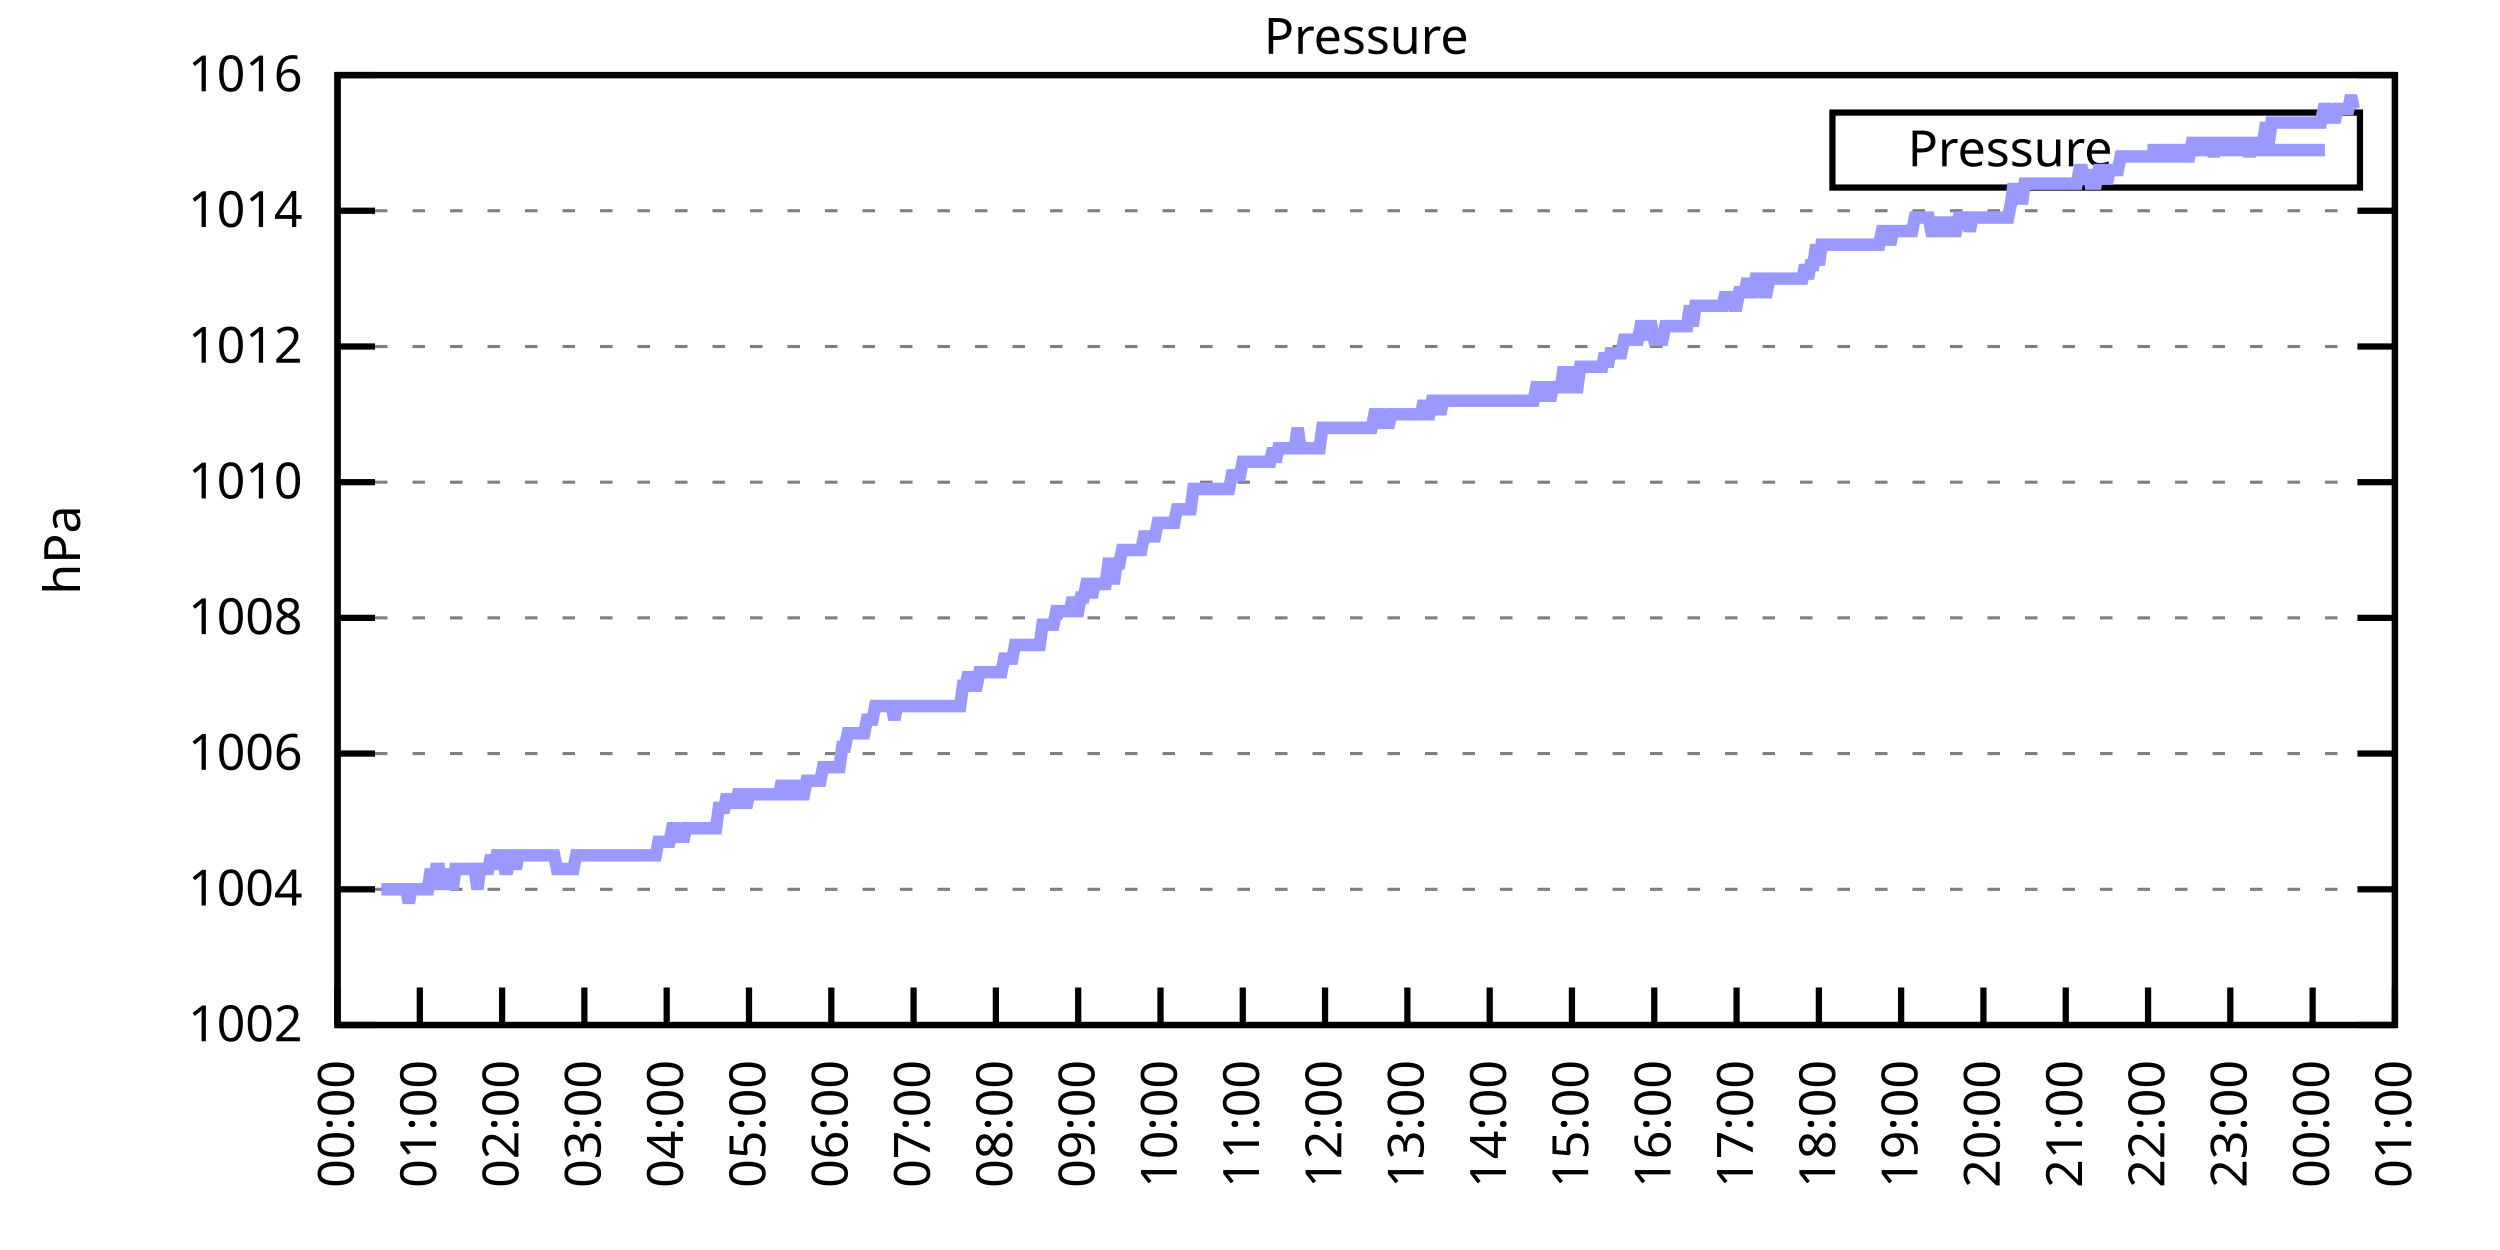
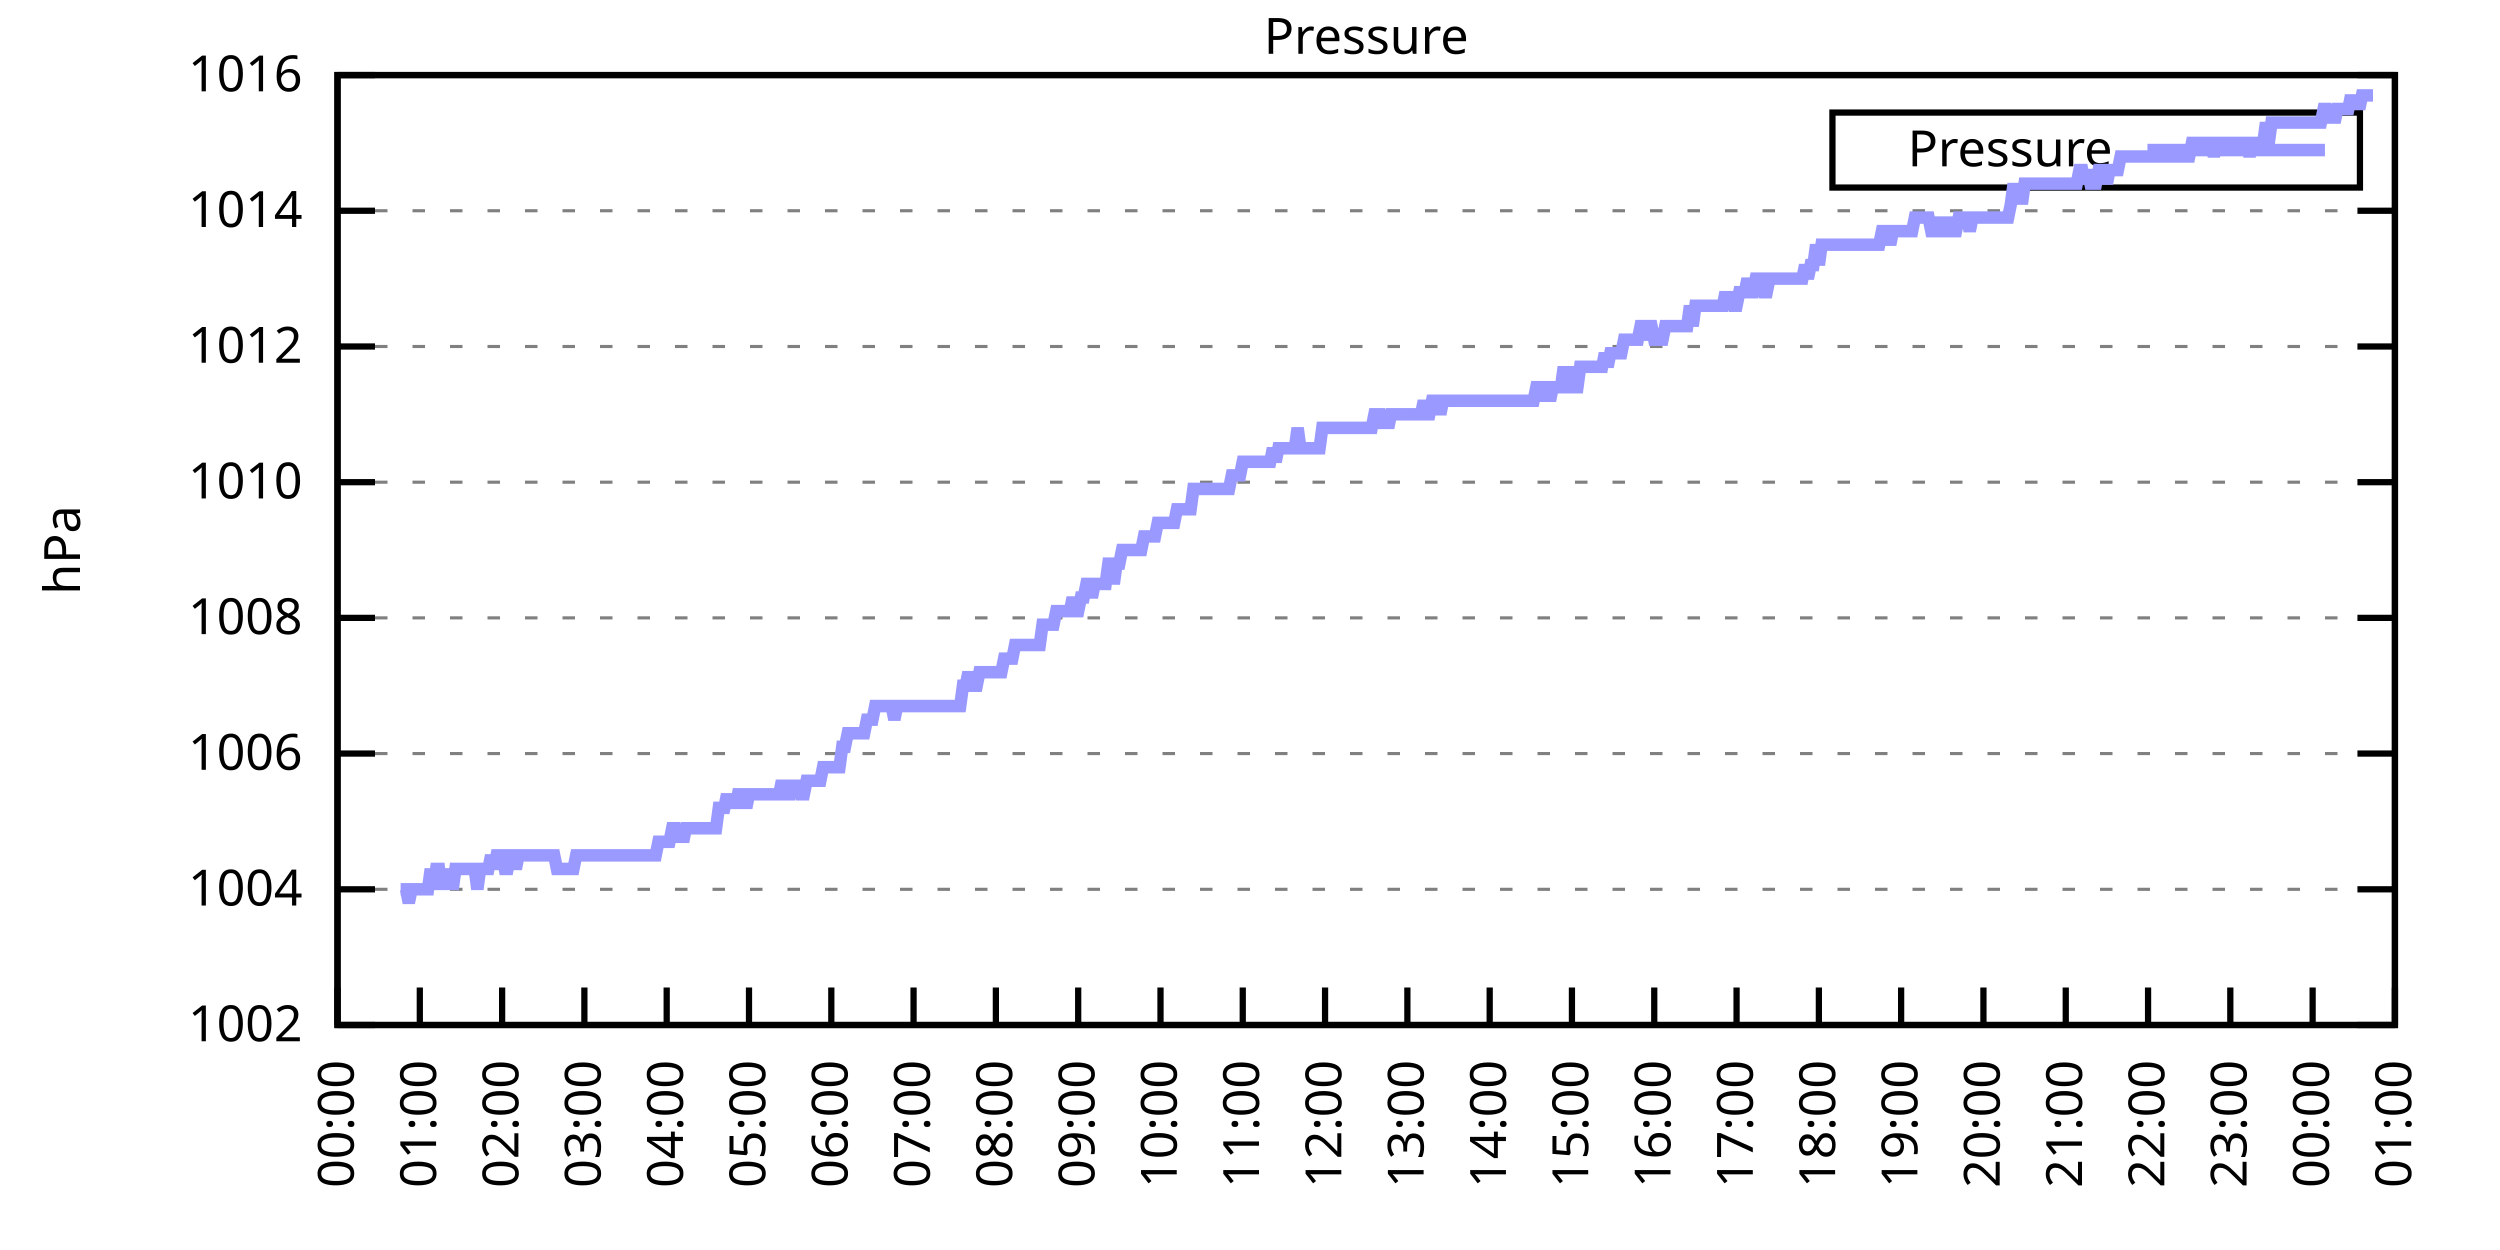
<svg xmlns="http://www.w3.org/2000/svg" xmlns:xlink="http://www.w3.org/1999/xlink" width="400" height="200" viewBox="0 0 400 200">
  <g id="gnuplot_canvas">
    <rect x="0" y="0" width="400" height="200" fill="none" />
    <defs>
      <circle id="gpDot" r="0.5" stroke-width="0.5" stroke="currentColor" />
      <path id="gpPt0" stroke-width="0.333" stroke="currentColor" d="M-1,0 h2 M0,-1 v2" />
      <path id="gpPt1" stroke-width="0.333" stroke="currentColor" d="M-1,-1 L1,1 M1,-1 L-1,1" />
      <path id="gpPt2" stroke-width="0.333" stroke="currentColor" d="M-1,0 L1,0 M0,-1 L0,1 M-1,-1 L1,1 M-1,1 L1,-1" />
      <rect id="gpPt3" stroke-width="0.333" stroke="currentColor" x="-1" y="-1" width="2" height="2" />
      <rect id="gpPt4" stroke-width="0.333" stroke="currentColor" fill="currentColor" x="-1" y="-1" width="2" height="2" />
      <circle id="gpPt5" stroke-width="0.333" stroke="currentColor" cx="0" cy="0" r="1" />
      <use xlink:href="#gpPt5" id="gpPt6" fill="currentColor" stroke="none" />
      <path id="gpPt7" stroke-width="0.333" stroke="currentColor" d="M0,-1.33 L-1.33,0.67 L1.33,0.67 z" />
      <use xlink:href="#gpPt7" id="gpPt8" fill="currentColor" stroke="none" />
      <use xlink:href="#gpPt7" id="gpPt9" stroke="currentColor" transform="rotate(180)" />
      <use xlink:href="#gpPt9" id="gpPt10" fill="currentColor" stroke="none" />
      <use xlink:href="#gpPt3" id="gpPt11" stroke="currentColor" transform="rotate(45)" />
      <use xlink:href="#gpPt11" id="gpPt12" fill="currentColor" stroke="none" />
      <path id="gpPt13" stroke-width="0.333" stroke="currentColor" d="M0,1.330 L1.265,0.411 L0.782,-1.067 L-0.782,-1.076 L-1.265,0.411 z" />
      <use xlink:href="#gpPt13" id="gpPt14" fill="currentColor" stroke="none" />
      <filter id="textbox" filterUnits="objectBoundingBox" x="0" y="0" height="1" width="1">
        <feFlood flood-color="white" flood-opacity="1" result="bgnd" />
        <feComposite in="SourceGraphic" in2="bgnd" operator="atop" />
      </filter>
      <filter id="greybox" filterUnits="objectBoundingBox" x="0" y="0" height="1" width="1">
        <feFlood flood-color="lightgrey" flood-opacity="1" result="grey" />
        <feComposite in="SourceGraphic" in2="grey" operator="atop" />
      </filter>
    </defs>
    <g fill="none" color="white" stroke="currentColor" stroke-width="1.00" stroke-linecap="butt" stroke-linejoin="miter">
</g>
    <g fill="none" color="black" stroke="currentColor" stroke-width="1.00" stroke-linecap="butt" stroke-linejoin="miter">
      <g stroke="none" shape-rendering="crispEdges">
        <polygon fill="rgb(255, 255, 255)" points="54.00,164.00 383.18,164.00 383.18,12.02 54.00,12.02 " />
      </g>
    </g>
    <g fill="none" color="black" stroke="currentColor" stroke-width="1.00" stroke-linecap="butt" stroke-linejoin="miter">
</g>
    <g fill="none" color="black" stroke="black" stroke-width="0.50" stroke-linecap="butt" stroke-linejoin="miter">
</g>
    <g fill="none" color="gray" stroke="currentColor" stroke-width="0.50" stroke-linecap="butt" stroke-linejoin="miter">
      <path stroke="gray" stroke-dasharray="2,4" class="gridline" d="M54.00,164.00 L383.19,164.00  " />
    </g>
    <g fill="none" color="gray" stroke="gray" stroke-width="1.00" stroke-linecap="butt" stroke-linejoin="miter">
</g>
    <g fill="none" color="black" stroke="currentColor" stroke-width="1.00" stroke-linecap="butt" stroke-linejoin="miter">
      <path stroke="black" d="M54.00,164.00 L60.00,164.00 M383.19,164.00 L377.19,164.00  " />
      <g transform="translate(48.40,166.60)" stroke="none" fill="black" font-family="Sans" font-size="8.00" text-anchor="end">
        <text>
          <tspan font-family="Sans"> 1002</tspan>
        </text>
      </g>
    </g>
    <g fill="none" color="black" stroke="currentColor" stroke-width="1.00" stroke-linecap="butt" stroke-linejoin="miter">
</g>
    <g fill="none" color="black" stroke="black" stroke-width="0.50" stroke-linecap="butt" stroke-linejoin="miter">
</g>
    <g fill="none" color="gray" stroke="currentColor" stroke-width="0.50" stroke-linecap="butt" stroke-linejoin="miter">
      <path stroke="gray" stroke-dasharray="2,4" class="gridline" d="M54.00,142.29 L383.19,142.29  " />
    </g>
    <g fill="none" color="gray" stroke="gray" stroke-width="1.00" stroke-linecap="butt" stroke-linejoin="miter">
</g>
    <g fill="none" color="black" stroke="currentColor" stroke-width="1.00" stroke-linecap="butt" stroke-linejoin="miter">
      <path stroke="black" d="M54.00,142.29 L60.00,142.29 M383.19,142.29 L377.19,142.29  " />
      <g transform="translate(48.40,144.89)" stroke="none" fill="black" font-family="Sans" font-size="8.00" text-anchor="end">
        <text>
          <tspan font-family="Sans"> 1004</tspan>
        </text>
      </g>
    </g>
    <g fill="none" color="black" stroke="currentColor" stroke-width="1.00" stroke-linecap="butt" stroke-linejoin="miter">
</g>
    <g fill="none" color="black" stroke="black" stroke-width="0.50" stroke-linecap="butt" stroke-linejoin="miter">
</g>
    <g fill="none" color="gray" stroke="currentColor" stroke-width="0.50" stroke-linecap="butt" stroke-linejoin="miter">
      <path stroke="gray" stroke-dasharray="2,4" class="gridline" d="M54.00,120.57 L383.19,120.57  " />
    </g>
    <g fill="none" color="gray" stroke="gray" stroke-width="1.00" stroke-linecap="butt" stroke-linejoin="miter">
</g>
    <g fill="none" color="black" stroke="currentColor" stroke-width="1.00" stroke-linecap="butt" stroke-linejoin="miter">
      <path stroke="black" d="M54.00,120.57 L60.00,120.57 M383.19,120.57 L377.19,120.57  " />
      <g transform="translate(48.40,123.17)" stroke="none" fill="black" font-family="Sans" font-size="8.00" text-anchor="end">
        <text>
          <tspan font-family="Sans"> 1006</tspan>
        </text>
      </g>
    </g>
    <g fill="none" color="black" stroke="currentColor" stroke-width="1.00" stroke-linecap="butt" stroke-linejoin="miter">
</g>
    <g fill="none" color="black" stroke="black" stroke-width="0.50" stroke-linecap="butt" stroke-linejoin="miter">
</g>
    <g fill="none" color="gray" stroke="currentColor" stroke-width="0.50" stroke-linecap="butt" stroke-linejoin="miter">
      <path stroke="gray" stroke-dasharray="2,4" class="gridline" d="M54.00,98.86 L383.19,98.86  " />
    </g>
    <g fill="none" color="gray" stroke="gray" stroke-width="1.00" stroke-linecap="butt" stroke-linejoin="miter">
</g>
    <g fill="none" color="black" stroke="currentColor" stroke-width="1.00" stroke-linecap="butt" stroke-linejoin="miter">
      <path stroke="black" d="M54.00,98.86 L60.00,98.86 M383.19,98.86 L377.19,98.86  " />
      <g transform="translate(48.40,101.46)" stroke="none" fill="black" font-family="Sans" font-size="8.00" text-anchor="end">
        <text>
          <tspan font-family="Sans"> 1008</tspan>
        </text>
      </g>
    </g>
    <g fill="none" color="black" stroke="currentColor" stroke-width="1.00" stroke-linecap="butt" stroke-linejoin="miter">
</g>
    <g fill="none" color="black" stroke="black" stroke-width="0.50" stroke-linecap="butt" stroke-linejoin="miter">
</g>
    <g fill="none" color="gray" stroke="currentColor" stroke-width="0.50" stroke-linecap="butt" stroke-linejoin="miter">
      <path stroke="gray" stroke-dasharray="2,4" class="gridline" d="M54.00,77.15 L383.19,77.15  " />
    </g>
    <g fill="none" color="gray" stroke="gray" stroke-width="1.00" stroke-linecap="butt" stroke-linejoin="miter">
</g>
    <g fill="none" color="black" stroke="currentColor" stroke-width="1.00" stroke-linecap="butt" stroke-linejoin="miter">
      <path stroke="black" d="M54.00,77.15 L60.00,77.15 M383.19,77.15 L377.19,77.15  " />
      <g transform="translate(48.40,79.75)" stroke="none" fill="black" font-family="Sans" font-size="8.00" text-anchor="end">
        <text>
          <tspan font-family="Sans"> 1010</tspan>
        </text>
      </g>
    </g>
    <g fill="none" color="black" stroke="currentColor" stroke-width="1.00" stroke-linecap="butt" stroke-linejoin="miter">
</g>
    <g fill="none" color="black" stroke="black" stroke-width="0.50" stroke-linecap="butt" stroke-linejoin="miter">
</g>
    <g fill="none" color="gray" stroke="currentColor" stroke-width="0.50" stroke-linecap="butt" stroke-linejoin="miter">
      <path stroke="gray" stroke-dasharray="2,4" class="gridline" d="M54.00,55.44 L383.19,55.44  " />
    </g>
    <g fill="none" color="gray" stroke="gray" stroke-width="1.00" stroke-linecap="butt" stroke-linejoin="miter">
</g>
    <g fill="none" color="black" stroke="currentColor" stroke-width="1.00" stroke-linecap="butt" stroke-linejoin="miter">
      <path stroke="black" d="M54.00,55.44 L60.00,55.44 M383.19,55.44 L377.19,55.44  " />
      <g transform="translate(48.40,58.04)" stroke="none" fill="black" font-family="Sans" font-size="8.00" text-anchor="end">
        <text>
          <tspan font-family="Sans"> 1012</tspan>
        </text>
      </g>
    </g>
    <g fill="none" color="black" stroke="currentColor" stroke-width="1.00" stroke-linecap="butt" stroke-linejoin="miter">
</g>
    <g fill="none" color="black" stroke="black" stroke-width="0.50" stroke-linecap="butt" stroke-linejoin="miter">
</g>
    <g fill="none" color="gray" stroke="currentColor" stroke-width="0.50" stroke-linecap="butt" stroke-linejoin="miter">
      <path stroke="gray" stroke-dasharray="2,4" class="gridline" d="M54.00,33.72 L383.19,33.72  " />
    </g>
    <g fill="none" color="gray" stroke="gray" stroke-width="1.00" stroke-linecap="butt" stroke-linejoin="miter">
</g>
    <g fill="none" color="black" stroke="currentColor" stroke-width="1.00" stroke-linecap="butt" stroke-linejoin="miter">
      <path stroke="black" d="M54.00,33.72 L60.00,33.72 M383.19,33.72 L377.19,33.72  " />
      <g transform="translate(48.40,36.32)" stroke="none" fill="black" font-family="Sans" font-size="8.00" text-anchor="end">
        <text>
          <tspan font-family="Sans"> 1014</tspan>
        </text>
      </g>
    </g>
    <g fill="none" color="black" stroke="currentColor" stroke-width="1.00" stroke-linecap="butt" stroke-linejoin="miter">
</g>
    <g fill="none" color="black" stroke="black" stroke-width="0.50" stroke-linecap="butt" stroke-linejoin="miter">
</g>
    <g fill="none" color="gray" stroke="currentColor" stroke-width="0.50" stroke-linecap="butt" stroke-linejoin="miter">
      <path stroke="gray" stroke-dasharray="2,4" class="gridline" d="M54.00,12.01 L383.19,12.01  " />
    </g>
    <g fill="none" color="gray" stroke="gray" stroke-width="1.00" stroke-linecap="butt" stroke-linejoin="miter">
</g>
    <g fill="none" color="black" stroke="currentColor" stroke-width="1.00" stroke-linecap="butt" stroke-linejoin="miter">
      <path stroke="black" d="M54.00,12.01 L60.00,12.01 M383.19,12.01 L377.19,12.01  " />
      <g transform="translate(48.40,14.61)" stroke="none" fill="black" font-family="Sans" font-size="8.00" text-anchor="end">
        <text>
          <tspan font-family="Sans"> 1016</tspan>
        </text>
      </g>
    </g>
    <g fill="none" color="black" stroke="currentColor" stroke-width="1.00" stroke-linecap="butt" stroke-linejoin="miter">
      <path stroke="black" d="M54.00,164.00 L54.00,158.00  " />
      <g transform="translate(56.60,169.60) rotate(270.00)" stroke="none" fill="black" font-family="Sans" font-size="8.00" text-anchor="end">
        <text>
          <tspan font-family="Sans">00:00</tspan>
        </text>
      </g>
    </g>
    <g fill="none" color="black" stroke="currentColor" stroke-width="1.00" stroke-linecap="butt" stroke-linejoin="miter">
      <path stroke="black" d="M67.17,164.00 L67.17,158.00  " />
      <g transform="translate(69.77,169.60) rotate(270.00)" stroke="none" fill="black" font-family="Sans" font-size="8.00" text-anchor="end">
        <text>
          <tspan font-family="Sans">01:00</tspan>
        </text>
      </g>
    </g>
    <g fill="none" color="black" stroke="currentColor" stroke-width="1.00" stroke-linecap="butt" stroke-linejoin="miter">
      <path stroke="black" d="M80.34,164.00 L80.34,158.00  " />
      <g transform="translate(82.94,169.60) rotate(270.00)" stroke="none" fill="black" font-family="Sans" font-size="8.00" text-anchor="end">
        <text>
          <tspan font-family="Sans">02:00</tspan>
        </text>
      </g>
    </g>
    <g fill="none" color="black" stroke="currentColor" stroke-width="1.00" stroke-linecap="butt" stroke-linejoin="miter">
      <path stroke="black" d="M93.50,164.00 L93.50,158.00  " />
      <g transform="translate(96.10,169.60) rotate(270.00)" stroke="none" fill="black" font-family="Sans" font-size="8.00" text-anchor="end">
        <text>
          <tspan font-family="Sans">03:00</tspan>
        </text>
      </g>
    </g>
    <g fill="none" color="black" stroke="currentColor" stroke-width="1.00" stroke-linecap="butt" stroke-linejoin="miter">
      <path stroke="black" d="M106.67,164.00 L106.67,158.00  " />
      <g transform="translate(109.27,169.60) rotate(270.00)" stroke="none" fill="black" font-family="Sans" font-size="8.00" text-anchor="end">
        <text>
          <tspan font-family="Sans">04:00</tspan>
        </text>
      </g>
    </g>
    <g fill="none" color="black" stroke="currentColor" stroke-width="1.00" stroke-linecap="butt" stroke-linejoin="miter">
      <path stroke="black" d="M119.84,164.00 L119.84,158.00  " />
      <g transform="translate(122.44,169.60) rotate(270.00)" stroke="none" fill="black" font-family="Sans" font-size="8.00" text-anchor="end">
        <text>
          <tspan font-family="Sans">05:00</tspan>
        </text>
      </g>
    </g>
    <g fill="none" color="black" stroke="currentColor" stroke-width="1.00" stroke-linecap="butt" stroke-linejoin="miter">
      <path stroke="black" d="M133.01,164.00 L133.01,158.00  " />
      <g transform="translate(135.61,169.60) rotate(270.00)" stroke="none" fill="black" font-family="Sans" font-size="8.00" text-anchor="end">
        <text>
          <tspan font-family="Sans">06:00</tspan>
        </text>
      </g>
    </g>
    <g fill="none" color="black" stroke="currentColor" stroke-width="1.00" stroke-linecap="butt" stroke-linejoin="miter">
      <path stroke="black" d="M146.17,164.00 L146.17,158.00  " />
      <g transform="translate(148.77,169.60) rotate(270.00)" stroke="none" fill="black" font-family="Sans" font-size="8.00" text-anchor="end">
        <text>
          <tspan font-family="Sans">07:00</tspan>
        </text>
      </g>
    </g>
    <g fill="none" color="black" stroke="currentColor" stroke-width="1.00" stroke-linecap="butt" stroke-linejoin="miter">
      <path stroke="black" d="M159.34,164.00 L159.34,158.00  " />
      <g transform="translate(161.94,169.60) rotate(270.00)" stroke="none" fill="black" font-family="Sans" font-size="8.00" text-anchor="end">
        <text>
          <tspan font-family="Sans">08:00</tspan>
        </text>
      </g>
    </g>
    <g fill="none" color="black" stroke="currentColor" stroke-width="1.00" stroke-linecap="butt" stroke-linejoin="miter">
      <path stroke="black" d="M172.51,164.00 L172.51,158.00  " />
      <g transform="translate(175.11,169.60) rotate(270.00)" stroke="none" fill="black" font-family="Sans" font-size="8.00" text-anchor="end">
        <text>
          <tspan font-family="Sans">09:00</tspan>
        </text>
      </g>
    </g>
    <g fill="none" color="black" stroke="currentColor" stroke-width="1.00" stroke-linecap="butt" stroke-linejoin="miter">
      <path stroke="black" d="M185.68,164.00 L185.68,158.00  " />
      <g transform="translate(188.28,169.60) rotate(270.00)" stroke="none" fill="black" font-family="Sans" font-size="8.00" text-anchor="end">
        <text>
          <tspan font-family="Sans">10:00</tspan>
        </text>
      </g>
    </g>
    <g fill="none" color="black" stroke="currentColor" stroke-width="1.00" stroke-linecap="butt" stroke-linejoin="miter">
      <path stroke="black" d="M198.84,164.00 L198.84,158.00  " />
      <g transform="translate(201.44,169.60) rotate(270.00)" stroke="none" fill="black" font-family="Sans" font-size="8.00" text-anchor="end">
        <text>
          <tspan font-family="Sans">11:00</tspan>
        </text>
      </g>
    </g>
    <g fill="none" color="black" stroke="currentColor" stroke-width="1.00" stroke-linecap="butt" stroke-linejoin="miter">
      <path stroke="black" d="M212.01,164.00 L212.01,158.00  " />
      <g transform="translate(214.61,169.60) rotate(270.00)" stroke="none" fill="black" font-family="Sans" font-size="8.00" text-anchor="end">
        <text>
          <tspan font-family="Sans">12:00</tspan>
        </text>
      </g>
    </g>
    <g fill="none" color="black" stroke="currentColor" stroke-width="1.00" stroke-linecap="butt" stroke-linejoin="miter">
      <path stroke="black" d="M225.18,164.00 L225.18,158.00  " />
      <g transform="translate(227.78,169.60) rotate(270.00)" stroke="none" fill="black" font-family="Sans" font-size="8.00" text-anchor="end">
        <text>
          <tspan font-family="Sans">13:00</tspan>
        </text>
      </g>
    </g>
    <g fill="none" color="black" stroke="currentColor" stroke-width="1.00" stroke-linecap="butt" stroke-linejoin="miter">
      <path stroke="black" d="M238.35,164.00 L238.35,158.00  " />
      <g transform="translate(240.95,169.60) rotate(270.00)" stroke="none" fill="black" font-family="Sans" font-size="8.00" text-anchor="end">
        <text>
          <tspan font-family="Sans">14:00</tspan>
        </text>
      </g>
    </g>
    <g fill="none" color="black" stroke="currentColor" stroke-width="1.00" stroke-linecap="butt" stroke-linejoin="miter">
      <path stroke="black" d="M251.51,164.00 L251.51,158.00  " />
      <g transform="translate(254.11,169.60) rotate(270.00)" stroke="none" fill="black" font-family="Sans" font-size="8.00" text-anchor="end">
        <text>
          <tspan font-family="Sans">15:00</tspan>
        </text>
      </g>
    </g>
    <g fill="none" color="black" stroke="currentColor" stroke-width="1.00" stroke-linecap="butt" stroke-linejoin="miter">
      <path stroke="black" d="M264.68,164.00 L264.68,158.00  " />
      <g transform="translate(267.28,169.60) rotate(270.00)" stroke="none" fill="black" font-family="Sans" font-size="8.00" text-anchor="end">
        <text>
          <tspan font-family="Sans">16:00</tspan>
        </text>
      </g>
    </g>
    <g fill="none" color="black" stroke="currentColor" stroke-width="1.00" stroke-linecap="butt" stroke-linejoin="miter">
      <path stroke="black" d="M277.85,164.00 L277.85,158.00  " />
      <g transform="translate(280.45,169.60) rotate(270.00)" stroke="none" fill="black" font-family="Sans" font-size="8.00" text-anchor="end">
        <text>
          <tspan font-family="Sans">17:00</tspan>
        </text>
      </g>
    </g>
    <g fill="none" color="black" stroke="currentColor" stroke-width="1.00" stroke-linecap="butt" stroke-linejoin="miter">
      <path stroke="black" d="M291.02,164.00 L291.02,158.00  " />
      <g transform="translate(293.62,169.60) rotate(270.00)" stroke="none" fill="black" font-family="Sans" font-size="8.00" text-anchor="end">
        <text>
          <tspan font-family="Sans">18:00</tspan>
        </text>
      </g>
    </g>
    <g fill="none" color="black" stroke="currentColor" stroke-width="1.00" stroke-linecap="butt" stroke-linejoin="miter">
      <path stroke="black" d="M304.18,164.00 L304.18,158.00  " />
      <g transform="translate(306.78,169.60) rotate(270.00)" stroke="none" fill="black" font-family="Sans" font-size="8.00" text-anchor="end">
        <text>
          <tspan font-family="Sans">19:00</tspan>
        </text>
      </g>
    </g>
    <g fill="none" color="black" stroke="currentColor" stroke-width="1.00" stroke-linecap="butt" stroke-linejoin="miter">
      <path stroke="black" d="M317.35,164.00 L317.35,158.00  " />
      <g transform="translate(319.95,169.60) rotate(270.00)" stroke="none" fill="black" font-family="Sans" font-size="8.00" text-anchor="end">
        <text>
          <tspan font-family="Sans">20:00</tspan>
        </text>
      </g>
    </g>
    <g fill="none" color="black" stroke="currentColor" stroke-width="1.00" stroke-linecap="butt" stroke-linejoin="miter">
      <path stroke="black" d="M330.52,164.00 L330.52,158.00  " />
      <g transform="translate(333.12,169.60) rotate(270.00)" stroke="none" fill="black" font-family="Sans" font-size="8.00" text-anchor="end">
        <text>
          <tspan font-family="Sans">21:00</tspan>
        </text>
      </g>
    </g>
    <g fill="none" color="black" stroke="currentColor" stroke-width="1.00" stroke-linecap="butt" stroke-linejoin="miter">
      <path stroke="black" d="M343.69,164.00 L343.69,158.00  " />
      <g transform="translate(346.29,169.60) rotate(270.00)" stroke="none" fill="black" font-family="Sans" font-size="8.00" text-anchor="end">
        <text>
          <tspan font-family="Sans">22:00</tspan>
        </text>
      </g>
    </g>
    <g fill="none" color="black" stroke="currentColor" stroke-width="1.00" stroke-linecap="butt" stroke-linejoin="miter">
      <path stroke="black" d="M356.85,164.00 L356.85,158.00  " />
      <g transform="translate(359.45,169.60) rotate(270.00)" stroke="none" fill="black" font-family="Sans" font-size="8.00" text-anchor="end">
        <text>
          <tspan font-family="Sans">23:00</tspan>
        </text>
      </g>
    </g>
    <g fill="none" color="black" stroke="currentColor" stroke-width="1.00" stroke-linecap="butt" stroke-linejoin="miter">
      <path stroke="black" d="M370.02,164.00 L370.02,158.00  " />
      <g transform="translate(372.62,169.60) rotate(270.00)" stroke="none" fill="black" font-family="Sans" font-size="8.00" text-anchor="end">
        <text>
          <tspan font-family="Sans">00:00</tspan>
        </text>
      </g>
    </g>
    <g fill="none" color="black" stroke="currentColor" stroke-width="1.00" stroke-linecap="butt" stroke-linejoin="miter">
      <path stroke="black" d="M383.19,164.00 L383.19,158.00  " />
      <g transform="translate(385.79,169.60) rotate(270.00)" stroke="none" fill="black" font-family="Sans" font-size="8.00" text-anchor="end">
        <text>
          <tspan font-family="Sans">01:00</tspan>
        </text>
      </g>
    </g>
    <g fill="none" color="black" stroke="currentColor" stroke-width="1.00" stroke-linecap="butt" stroke-linejoin="miter">
</g>
    <g fill="none" color="black" stroke="currentColor" stroke-width="1.00" stroke-linecap="butt" stroke-linejoin="miter">
      <path stroke="black" d="M54.00,12.01 L54.00,164.00 L383.19,164.00 L383.19,12.01 L54.00,12.01 Z  " />
    </g>
    <g fill="none" color="black" stroke="currentColor" stroke-width="1.00" stroke-linecap="butt" stroke-linejoin="miter">
</g>
    <g fill="none" color="black" stroke="currentColor" stroke-width="1.00" stroke-linecap="butt" stroke-linejoin="miter">
      <path stroke="black" d="M293.19,30.01 L293.19,18.01 L377.59,18.01 L377.59,30.01 L293.19,30.01 Z  " />
    </g>
    <g id="Pressure_plot_1">
      <g fill="none" color="white" stroke="black" stroke-width="2.00" stroke-linecap="butt" stroke-linejoin="miter">
</g>
      <g fill="none" color="black" stroke="currentColor" stroke-width="2.00" stroke-linecap="butt" stroke-linejoin="miter">
        <g transform="translate(337.99,26.61)" stroke="none" fill="black" font-family="Sans" font-size="8.00" text-anchor="end">
          <text>
            <tspan font-family="Sans">Pressure</tspan>
          </text>
        </g>
      </g>
      <g fill="none" color="black" stroke="currentColor" stroke-width="2.00" stroke-linecap="butt" stroke-linejoin="miter">
-         <path stroke="rgb(153, 153, 255)" d="M343.59,24.01 L371.99,24.01 M61.02,142.29 L61.46,142.29 L61.90,142.29 L62.34,142.29 L62.78,142.29 L63.22,142.29   L63.66,142.29 L64.10,142.29 L64.53,142.29 L64.97,142.29 L65.41,144.46 L65.85,142.29 L66.29,142.29 L66.73,142.29   L67.17,142.29 L67.61,142.29 L68.05,142.29 L68.48,142.29 L68.92,139.03 L69.36,142.29 L69.80,139.03 L70.24,139.03   L70.68,142.29 L71.12,139.03 L71.56,142.29 L72.00,139.03 L72.43,142.29 L72.87,139.03 L73.31,139.03 L73.75,139.03   L74.19,139.03 L74.63,139.03 L75.07,139.03 L75.51,139.03 L75.95,139.03 L76.38,142.29 L76.82,139.03 L77.26,139.03   L77.70,139.03 L78.14,139.03 L78.58,136.86 L79.02,139.03 L79.46,136.86 L79.90,136.86 L80.34,136.86 L80.77,139.03   L81.21,139.03 L81.65,136.86 L82.09,136.86 L82.53,139.03 L82.97,136.86 L83.41,136.86 L83.85,136.86 L84.29,136.86   L84.72,136.86 L85.16,136.86 L85.60,136.86 L86.04,136.86 L86.48,136.86 L86.92,136.86 L87.36,136.86 L87.80,136.86   L88.24,136.86 L88.67,136.86 L89.11,139.03 L89.55,139.03 L89.99,139.03 L90.43,139.03 L90.87,139.03 L91.31,139.03   L91.75,139.03 L92.19,136.86 L92.62,136.86 L93.06,136.86 L93.50,136.86 L93.94,136.86 L94.38,136.86 L94.82,136.86   L95.26,136.86 L95.70,136.86 L96.14,136.86 L96.58,136.86 L97.01,136.86 L97.45,136.86 L97.89,136.86 L98.33,136.86   L98.77,136.86 L99.21,136.86 L99.65,136.86 L100.09,136.86 L100.53,136.86 L100.96,136.86 L101.40,136.86 L101.84,136.86   L102.28,136.86 L102.72,136.86 L103.16,136.86 L103.60,136.86 L104.04,136.86 L104.48,136.86 L104.91,136.86 L105.35,134.69   L105.79,134.69 L106.23,134.69 L106.67,134.69 L107.11,134.69 L107.55,132.52 L107.99,132.52 L108.43,134.69 L108.87,132.52   L109.30,134.69 L109.74,132.52 L110.18,132.52 L110.62,132.52 L111.06,132.52 L111.50,132.52 L111.94,132.52 L112.38,132.52   L112.82,132.52 L113.25,132.52 L113.69,132.52 L114.13,132.52 L114.57,132.52 L115.01,129.26 L115.45,129.26 L115.89,129.26   L116.33,127.09 L116.77,129.26 L117.20,127.09 L117.64,129.26 L118.08,127.09 L118.52,127.09 L118.96,127.09 L119.40,129.26   L119.84,127.09 L120.28,127.09 L120.72,127.09 L121.15,127.09 L121.59,127.09 L122.03,127.09 L122.47,127.09 L122.91,127.09   L123.35,127.09 L123.79,127.09 L124.23,127.09 L124.67,127.09 L125.11,124.92 L125.54,127.09 L125.98,127.09 L126.42,127.09   L126.86,124.92 L127.30,127.09 L127.74,124.92 L128.18,127.09 L128.62,127.09 L129.06,124.92 L129.49,124.92 L129.93,124.92   L130.37,124.92 L130.81,124.92 L131.25,124.92 L131.69,122.75 L132.13,122.75 L132.57,122.75 L133.01,122.75 L133.44,122.75   L133.88,122.75 L134.32,122.75 L134.76,119.49 L135.20,119.49 L135.64,117.32 L136.08,117.32 L136.52,117.32 L136.96,117.32   L137.39,117.32 L137.83,117.32 L138.27,117.32 L138.71,115.15 L139.15,115.15 L139.59,115.15 L140.03,112.97 L140.47,112.97   L140.91,112.97 L141.35,112.97 L141.78,112.97 L142.22,112.97 L142.66,112.97 L143.10,115.15 L143.54,112.97 L143.98,112.97   L144.42,112.97 L144.86,112.97 L145.30,112.97 L145.73,112.97 L146.17,112.97 L146.61,112.97 L147.05,112.97 L147.49,112.97   L147.93,112.97 L148.37,112.97 L148.81,112.97 L149.25,112.97 L149.68,112.97 L150.12,112.97 L150.56,112.97 L151.00,112.97   L151.44,112.97 L151.88,112.97 L152.32,112.97 L152.76,112.97 L153.20,112.97 L153.63,112.97 L154.07,109.72 L154.51,109.72   L154.95,107.55 L155.39,109.72 L155.83,109.72 L156.27,109.72 L156.71,107.55 L157.15,107.55 L157.59,107.55 L158.02,107.55   L158.46,107.55 L158.90,107.55 L159.34,107.55 L159.78,107.55 L160.22,107.55 L160.66,105.38 L161.10,105.38 L161.54,105.38   L161.97,105.38 L162.41,103.20 L162.85,103.20 L163.29,103.20 L163.73,103.20 L164.17,103.20 L164.61,103.20 L165.05,103.20   L165.49,103.20 L165.92,103.20 L166.36,103.20 L166.80,99.95 L167.02,99.95 L167.68,99.95 L168.12,99.95 L168.56,99.95   L169.00,97.78 L169.44,97.78 L169.87,97.78 L170.31,97.78 L170.75,97.78 L171.19,97.78 L171.63,95.60 L172.07,97.78   L172.51,97.78 L172.95,95.60 L173.39,95.60 L173.83,93.43 L174.26,93.43 L174.70,95.60 L175.14,93.43 L175.58,93.43   L176.02,93.43 L176.46,93.43 L176.90,93.43 L177.34,90.18 L177.78,90.18 L178.21,93.43 L178.65,90.18 L179.09,90.18   L179.53,88.00 L179.97,88.00 L180.41,88.00 L180.85,88.00 L181.29,88.00 L181.73,88.00 L182.16,88.00 L182.60,88.00   L183.04,85.83 L183.48,85.83 L183.92,85.83 L184.36,85.83 L184.80,85.83 L185.24,83.66 L185.68,83.66 L186.11,83.66   L186.55,83.66 L186.99,83.66 L187.43,83.66 L187.87,83.66 L188.31,81.49 L188.75,81.49 L189.19,81.49 L189.63,81.49   L190.07,81.49 L190.50,81.49 L190.94,78.23 L191.38,78.23 L191.82,78.23 L192.26,78.23 L192.70,78.23 L193.14,78.23   L193.58,78.23 L194.02,78.23 L194.45,78.23 L194.89,78.23 L195.33,78.23 L195.77,78.23 L196.21,78.23 L196.65,78.23   L197.09,76.06 L197.53,76.06 L197.97,76.06 L198.40,76.06 L198.84,73.89 L199.28,73.89 L199.72,73.89 L200.16,73.89   L200.60,73.89 L201.04,73.89 L201.48,73.89 L201.92,73.89 L202.35,73.89 L202.79,73.89 L203.23,73.89 L203.67,71.72   L204.11,73.89 L204.55,71.72 L204.99,71.72 L205.43,71.72 L205.87,71.72 L206.31,71.72 L206.74,71.72 L207.18,71.72   L207.62,68.46 L208.06,71.72 L208.50,71.72 L208.94,71.72 L209.38,71.72 L209.82,71.72 L210.26,71.72 L210.69,71.72   L211.13,71.72 L211.57,68.46 L212.01,68.46 L212.45,68.46 L212.89,68.46 L213.33,68.46 L213.77,68.46 L214.21,68.46   L214.64,68.46 L215.08,68.46 L215.52,68.46 L215.96,68.46 L216.40,68.46 L216.84,68.46 L217.28,68.46 L217.72,68.46   L218.16,68.46 L218.60,68.46 L219.03,68.46 L219.47,68.46 L219.91,66.29 L220.35,66.29 L220.79,66.29 L221.23,68.46   L221.67,66.29 L222.11,68.46 L222.55,66.29 L222.98,66.29 L223.42,66.29 L223.86,66.29 L224.30,66.29 L224.74,66.29   L225.18,66.29 L225.62,66.29 L226.06,66.29 L226.50,66.29 L226.93,66.29 L227.37,66.29 L227.81,64.12 L228.25,66.29   L228.69,66.29 L229.13,64.12 L229.57,64.12 L230.01,64.12 L230.45,66.29 L230.88,64.12 L231.32,64.12 L231.76,64.12   L232.20,64.12 L232.64,64.12 L233.08,64.12 L233.52,64.12 L233.96,64.12 L234.40,64.12 L234.84,64.12 L235.27,64.12   L235.71,64.12 L236.15,64.12 L236.59,64.12 L237.03,64.12 L237.47,64.12 L237.91,64.12 L238.35,64.12 L238.79,64.12   L239.22,64.12 L239.66,64.12 L240.10,64.12 L240.54,64.12 L240.98,64.12 L241.42,64.12 L241.86,64.12 L242.30,64.12   L242.74,64.12 L243.17,64.12 L243.61,64.12 L244.05,64.12 L244.49,64.12 L244.93,64.12 L245.37,64.12 L245.81,61.95   L246.25,61.95 L246.69,64.12 L247.12,61.95 L247.56,61.95 L248.00,64.12 L248.44,61.95 L248.88,61.95 L249.32,61.95   L249.76,61.95 L250.20,58.69 L250.64,61.95 L251.08,58.69 L251.51,61.95 L251.95,61.95 L252.39,61.95 L252.83,58.69   L253.27,58.69 L253.71,58.69 L254.15,58.69 L254.59,58.69 L255.03,58.69 L255.46,58.69 L255.90,58.69 L256.34,58.69   L256.78,56.52 L257.22,58.69 L257.66,56.52 L258.10,56.52 L258.54,56.52 L258.98,56.52 L259.41,56.52 L259.85,54.35   L260.29,54.35 L260.73,54.35 L261.17,54.35 L261.61,54.35 L262.05,54.35 L262.49,52.18 L262.93,52.18 L263.36,54.35   L263.80,52.18 L264.24,52.18 L264.68,54.35 L265.12,54.35 L265.56,54.35 L266.00,54.35 L266.44,52.18 L266.88,52.18   L267.32,52.18 L267.75,52.18 L268.19,52.18 L268.63,52.18 L269.07,52.18 L269.51,52.18 L269.95,52.18 L270.39,48.92   L270.83,52.18 L271.27,48.92 L271.70,48.92 L272.14,48.92 L272.58,48.92 L273.02,48.92 L273.46,48.92 L273.90,48.92   L274.34,48.92 L274.78,48.92 L275.22,48.92 L275.65,48.92 L276.09,46.75 L276.53,48.92 L276.97,46.75 L277.41,48.92   L277.85,48.92 L278.29,46.75 L278.73,46.75 L279.17,46.75 L279.60,44.58 L280.04,46.75 L280.48,46.75 L280.92,44.58   L281.36,44.58 L281.80,44.58 L282.24,46.75 L282.68,46.75 L283.12,44.58 L283.56,44.58 L283.99,44.58 L284.43,44.58   L284.87,44.58 L285.31,44.58 L285.75,44.58 L286.19,44.58 L286.63,44.58 L287.07,44.58 L287.51,44.58 L287.94,44.58   L288.38,44.58 L288.82,42.41 L289.26,44.58 L289.70,42.41 L290.14,42.41 L290.58,39.15 L291.02,42.41 L291.46,39.15   L291.89,39.15 L292.33,39.15 L292.77,39.15 L293.21,39.15 L293.65,39.15 L294.09,39.15 L294.53,39.15 L294.97,39.15   L295.41,39.15 L295.84,39.15 L296.28,39.15 L296.72,39.15 L297.16,39.15 L297.60,39.15 L298.04,39.15 L298.48,39.15   L298.92,39.15 L299.36,39.15 L299.80,39.15 L300.23,39.15 L300.67,39.15 L301.11,36.98 L301.55,36.98 L301.99,36.98   L302.43,39.15 L302.87,36.98 L303.31,36.98 L303.75,36.98 L304.18,36.98 L304.62,36.98 L305.06,36.98 L305.50,36.98   L305.94,36.98 L306.38,34.81 L306.82,34.81 L307.26,34.81 L307.70,34.81 L308.13,34.81 L308.57,34.81 L309.01,36.98   L309.45,36.98 L309.89,36.98 L310.33,34.81 L310.77,36.98 L311.21,36.98 L311.65,34.81 L312.08,36.98 L312.52,36.98   L312.96,36.98 L313.40,34.81 L313.84,34.81 L314.28,34.81 L314.72,34.81 L315.16,36.98 L315.60,34.81 L316.04,34.81   L316.47,34.81 L316.91,34.81 L317.35,34.81 L317.79,34.81 L318.23,34.81 L318.67,34.81 L319.11,34.81 L319.55,34.81   L319.99,34.81 L320.42,34.81 L320.86,34.81 L321.30,34.81 L321.74,32.64 L322.18,29.38 L322.62,32.64 L323.06,29.38   L323.50,32.64 L323.94,29.38 L324.37,29.38 L324.81,29.38 L325.25,29.38 L325.69,29.38 L326.13,29.38 L326.57,29.38   L327.01,29.38 L327.45,29.38 L327.89,29.38 L328.33,29.38 L328.76,29.38 L329.20,29.38 L329.64,29.38 L330.08,29.38   L330.52,29.38 L330.96,29.38 L331.40,29.38 L331.84,29.38 L332.28,29.38 L332.71,27.21 L333.15,27.21 L333.59,29.38   L334.03,27.21 L334.47,29.38 L334.91,29.38 L335.35,29.38 L335.79,27.21 L336.23,27.21 L336.66,27.21 L337.10,29.38   L337.54,27.21 L337.98,27.21 L338.42,27.21 L338.86,27.21 L339.30,25.04 L339.74,25.04 L340.18,25.04 L340.61,25.04   L341.05,25.04 L341.49,25.04 L341.93,25.04 L342.37,25.04 L342.81,25.04 L343.25,25.04 L343.69,25.04 L344.13,25.04   L344.57,25.04 L345.00,25.04 L345.44,25.04 L345.88,25.04 L346.32,25.04 L346.76,25.04 L347.20,25.04 L347.64,25.04   L348.08,25.04 L348.52,25.04 L348.95,25.04 L349.39,25.04 L349.83,25.04 L350.27,25.04 L350.71,22.87 L351.15,22.87   L351.59,22.87 L352.03,22.87 L352.47,22.87 L352.90,22.87 L353.34,22.87 L353.78,22.87 L354.22,25.04 L354.66,22.87   L355.10,22.87 L355.54,22.87 L355.98,22.87 L356.42,22.87 L356.85,22.87 L357.29,22.87 L357.73,22.87 L358.17,22.87   L358.61,22.87 L359.05,22.87 L359.49,22.87 L359.93,25.04 L360.37,22.87 L360.81,22.87 L361.24,22.87 L361.68,22.87   L362.12,22.87 L362.56,19.61 L363.00,22.87 L363.44,19.61 L363.88,19.61 L364.32,19.61 L364.76,19.61 L365.19,19.61   L365.63,19.61 L366.07,19.61 L366.51,19.61 L366.95,19.61 L367.39,19.61 L367.83,19.61 L368.27,19.61 L368.71,19.61   L369.14,19.61 L369.58,19.61 L370.02,19.61 L370.46,19.61 L370.90,19.61 L371.34,19.61 L371.78,17.44 L372.22,17.44   L372.66,19.61 L373.09,17.44 L373.53,19.61 L373.97,17.44 L374.41,17.44 L374.85,17.44 L375.29,17.44 L375.73,17.44   L376.17,15.27 L376.61,17.44  " />
+         <path stroke="rgb(153, 153, 255)" d="M343.59,24.01 L371.99,24.01 M64.10,142.29 L64.53,142.29 L64.97,142.29 L65.41,144.46 L65.85,142.29 L66.29,142.29   L66.73,142.29 L67.17,142.29 L67.61,142.29 L68.05,142.29 L68.48,142.29 L68.92,139.03 L69.36,142.29 L69.80,139.03   L70.24,139.03 L70.68,142.29 L71.12,139.03 L71.56,142.29 L72.00,139.03 L72.43,142.29 L72.87,139.03 L73.31,139.03   L73.75,139.03 L74.19,139.03 L74.63,139.03 L75.07,139.03 L75.51,139.03 L75.95,139.03 L76.38,142.29 L76.82,139.03   L77.26,139.03 L77.70,139.03 L78.14,139.03 L78.58,136.86 L79.02,139.03 L79.46,136.86 L79.90,136.86 L80.34,136.86   L80.77,139.03 L81.21,139.03 L81.65,136.86 L82.09,136.86 L82.53,139.03 L82.97,136.86 L83.41,136.86 L83.85,136.86   L84.29,136.86 L84.72,136.86 L85.16,136.86 L85.60,136.86 L86.04,136.86 L86.48,136.86 L86.92,136.86 L87.36,136.86   L87.80,136.86 L88.24,136.86 L88.67,136.86 L89.11,139.03 L89.55,139.03 L89.99,139.03 L90.43,139.03 L90.87,139.03   L91.31,139.03 L91.75,139.03 L92.19,136.86 L92.62,136.86 L93.06,136.86 L93.50,136.86 L93.94,136.86 L94.38,136.86   L94.82,136.86 L95.26,136.86 L95.70,136.86 L96.14,136.86 L96.58,136.86 L97.01,136.86 L97.45,136.86 L97.89,136.86   L98.33,136.86 L98.77,136.86 L99.21,136.86 L99.65,136.86 L100.09,136.86 L100.53,136.86 L100.96,136.86 L101.40,136.86   L101.84,136.86 L102.28,136.86 L102.72,136.86 L103.16,136.86 L103.60,136.86 L104.04,136.86 L104.48,136.86 L104.91,136.86   L105.35,134.69 L105.79,134.69 L106.23,134.69 L106.67,134.69 L107.11,134.69 L107.55,132.52 L107.99,132.52 L108.43,134.69   L108.87,132.52 L109.30,134.69 L109.74,132.52 L110.18,132.52 L110.62,132.52 L111.06,132.52 L111.50,132.52 L111.94,132.52   L112.38,132.52 L112.82,132.52 L113.25,132.52 L113.69,132.52 L114.13,132.52 L114.57,132.52 L115.01,129.26 L115.45,129.26   L115.89,129.26 L116.33,127.09 L116.77,129.26 L117.20,127.09 L117.64,129.26 L118.08,127.09 L118.52,127.09 L118.96,127.09   L119.40,129.26 L119.84,127.09 L120.28,127.09 L120.72,127.09 L121.15,127.09 L121.59,127.09 L122.03,127.09 L122.47,127.09   L122.91,127.09 L123.35,127.09 L123.79,127.09 L124.23,127.09 L124.67,127.09 L125.11,124.92 L125.54,127.09 L125.98,127.09   L126.42,127.09 L126.86,124.92 L127.30,127.09 L127.74,124.92 L128.18,127.09 L128.62,127.09 L129.06,124.92 L129.49,124.92   L129.93,124.92 L130.37,124.92 L130.81,124.92 L131.25,124.92 L131.69,122.75 L132.13,122.75 L132.57,122.75 L133.01,122.75   L133.44,122.75 L133.88,122.75 L134.32,122.75 L134.76,119.49 L135.20,119.49 L135.64,117.32 L136.08,117.32 L136.52,117.32   L136.96,117.32 L137.39,117.32 L137.83,117.32 L138.27,117.32 L138.71,115.15 L139.15,115.15 L139.59,115.15 L140.03,112.97   L140.47,112.97 L140.91,112.97 L141.35,112.97 L141.78,112.97 L142.22,112.97 L142.66,112.97 L143.10,115.15 L143.54,112.97   L143.98,112.97 L144.42,112.97 L144.86,112.97 L145.30,112.97 L145.73,112.97 L146.17,112.97 L146.61,112.97 L147.05,112.97   L147.49,112.97 L147.93,112.97 L148.37,112.97 L148.81,112.97 L149.25,112.97 L149.68,112.97 L150.12,112.97 L150.56,112.97   L151.00,112.97 L151.44,112.97 L151.88,112.97 L152.32,112.97 L152.76,112.97 L153.20,112.97 L153.63,112.97 L154.07,109.72   L154.51,109.72 L154.95,107.55 L155.39,109.72 L155.83,109.72 L156.27,109.72 L156.71,107.55 L157.15,107.55 L157.59,107.55   L158.02,107.55 L158.46,107.55 L158.90,107.55 L159.34,107.55 L159.78,107.55 L160.22,107.55 L160.66,105.38 L161.10,105.38   L161.54,105.38 L161.97,105.38 L162.41,103.20 L162.85,103.20 L163.29,103.20 L163.73,103.20 L164.17,103.20 L164.61,103.20   L165.05,103.20 L165.49,103.20 L165.92,103.20 L166.36,103.20 L166.80,99.95 L167.02,99.95 L167.68,99.95 L168.12,99.95   L168.56,99.95 L169.00,97.78 L169.44,97.78 L169.87,97.78 L170.31,97.78 L170.75,97.78 L171.19,97.78 L171.63,95.60   L172.07,97.78 L172.51,97.78 L172.95,95.60 L173.39,95.60 L173.83,93.43 L174.26,93.43 L174.70,95.60 L175.14,93.43   L175.58,93.43 L176.02,93.43 L176.46,93.43 L176.90,93.43 L177.34,90.18 L177.78,90.18 L178.21,93.43 L178.65,90.18   L179.09,90.18 L179.53,88.00 L179.97,88.00 L180.41,88.00 L180.85,88.00 L181.29,88.00 L181.73,88.00 L182.16,88.00   L182.60,88.00 L183.04,85.83 L183.48,85.83 L183.92,85.83 L184.36,85.83 L184.80,85.83 L185.24,83.66 L185.68,83.66   L186.11,83.66 L186.55,83.66 L186.99,83.66 L187.43,83.66 L187.87,83.66 L188.31,81.49 L188.75,81.49 L189.19,81.49   L189.63,81.49 L190.07,81.49 L190.50,81.49 L190.94,78.23 L191.38,78.23 L191.82,78.23 L192.26,78.23 L192.70,78.23   L193.14,78.23 L193.58,78.23 L194.02,78.23 L194.45,78.23 L194.89,78.23 L195.33,78.23 L195.77,78.23 L196.21,78.23   L196.65,78.23 L197.09,76.06 L197.53,76.06 L197.97,76.06 L198.40,76.06 L198.84,73.89 L199.28,73.89 L199.72,73.89   L200.16,73.89 L200.60,73.89 L201.04,73.89 L201.48,73.89 L201.92,73.89 L202.35,73.89 L202.79,73.89 L203.23,73.89   L203.67,71.72 L204.11,73.89 L204.55,71.72 L204.99,71.72 L205.43,71.72 L205.87,71.72 L206.31,71.72 L206.74,71.72   L207.18,71.72 L207.62,68.46 L208.06,71.72 L208.50,71.72 L208.94,71.72 L209.38,71.72 L209.82,71.72 L210.26,71.72   L210.69,71.72 L211.13,71.72 L211.57,68.46 L212.01,68.46 L212.45,68.46 L212.89,68.46 L213.33,68.46 L213.77,68.46   L214.21,68.46 L214.64,68.46 L215.08,68.46 L215.52,68.46 L215.96,68.46 L216.40,68.46 L216.84,68.46 L217.28,68.46   L217.72,68.46 L218.16,68.46 L218.60,68.46 L219.03,68.46 L219.47,68.46 L219.91,66.29 L220.35,66.29 L220.79,66.29   L221.23,68.46 L221.67,66.29 L222.11,68.46 L222.55,66.29 L222.98,66.29 L223.42,66.29 L223.86,66.29 L224.30,66.29   L224.74,66.29 L225.18,66.29 L225.62,66.29 L226.06,66.29 L226.50,66.29 L226.93,66.29 L227.37,66.29 L227.81,64.12   L228.25,66.29 L228.69,66.29 L229.13,64.12 L229.57,64.12 L230.01,64.12 L230.45,66.29 L230.88,64.12 L231.32,64.12   L231.76,64.12 L232.20,64.12 L232.64,64.12 L233.08,64.12 L233.52,64.12 L233.96,64.12 L234.40,64.12 L234.84,64.12   L235.27,64.12 L235.71,64.12 L236.15,64.12 L236.59,64.12 L237.03,64.12 L237.47,64.12 L237.91,64.12 L238.35,64.12   L238.79,64.12 L239.22,64.12 L239.66,64.12 L240.10,64.12 L240.54,64.12 L240.98,64.12 L241.42,64.12 L241.86,64.12   L242.30,64.12 L242.74,64.12 L243.17,64.12 L243.61,64.12 L244.05,64.12 L244.49,64.12 L244.93,64.12 L245.37,64.12   L245.81,61.95 L246.25,61.95 L246.69,64.12 L247.12,61.95 L247.56,61.95 L248.00,64.12 L248.44,61.95 L248.88,61.95   L249.32,61.95 L249.76,61.95 L250.20,58.69 L250.64,61.95 L251.08,58.69 L251.51,61.95 L251.95,61.95 L252.39,61.95   L252.83,58.69 L253.27,58.69 L253.71,58.69 L254.15,58.69 L254.59,58.69 L255.03,58.69 L255.46,58.69 L255.90,58.69   L256.34,58.69 L256.78,56.52 L257.22,58.69 L257.66,56.52 L258.10,56.52 L258.54,56.52 L258.98,56.52 L259.41,56.52   L259.85,54.35 L260.29,54.35 L260.73,54.35 L261.17,54.35 L261.61,54.35 L262.05,54.35 L262.49,52.18 L262.93,52.18   L263.36,54.35 L263.80,52.18 L264.24,52.18 L264.68,54.35 L265.12,54.35 L265.56,54.35 L266.00,54.35 L266.44,52.18   L266.88,52.18 L267.32,52.18 L267.75,52.18 L268.19,52.18 L268.63,52.18 L269.07,52.18 L269.51,52.18 L269.95,52.18   L270.39,48.92 L270.83,52.18 L271.27,48.92 L271.70,48.92 L272.14,48.92 L272.58,48.92 L273.02,48.92 L273.46,48.92   L273.90,48.92 L274.34,48.92 L274.78,48.92 L275.22,48.92 L275.65,48.92 L276.09,46.75 L276.53,48.92 L276.97,46.75   L277.41,48.92 L277.85,48.92 L278.29,46.75 L278.73,46.75 L279.17,46.75 L279.60,44.58 L280.04,46.75 L280.48,46.75   L280.92,44.58 L281.36,44.58 L281.80,44.58 L282.24,46.75 L282.68,46.75 L283.12,44.58 L283.56,44.58 L283.99,44.58   L284.43,44.58 L284.87,44.58 L285.31,44.58 L285.75,44.58 L286.19,44.58 L286.63,44.58 L287.07,44.58 L287.51,44.58   L287.94,44.58 L288.38,44.58 L288.82,42.41 L289.26,44.58 L289.70,42.41 L290.14,42.41 L290.58,39.15 L291.02,42.41   L291.46,39.15 L291.89,39.15 L292.33,39.15 L292.77,39.15 L293.21,39.15 L293.65,39.15 L294.09,39.15 L294.53,39.15   L294.97,39.15 L295.41,39.15 L295.84,39.15 L296.28,39.15 L296.72,39.15 L297.16,39.15 L297.60,39.15 L298.04,39.15   L298.48,39.15 L298.92,39.15 L299.36,39.15 L299.80,39.15 L300.23,39.15 L300.67,39.15 L301.11,36.98 L301.55,36.98   L301.99,36.98 L302.43,39.15 L302.87,36.98 L303.31,36.98 L303.75,36.98 L304.18,36.98 L304.62,36.98 L305.06,36.98   L305.50,36.98 L305.94,36.98 L306.38,34.81 L306.82,34.81 L307.26,34.81 L307.70,34.81 L308.13,34.81 L308.57,34.81   L309.01,36.98 L309.45,36.98 L309.89,36.98 L310.33,34.81 L310.77,36.98 L311.21,36.98 L311.65,34.81 L312.08,36.98   L312.52,36.98 L312.96,36.98 L313.40,34.81 L313.84,34.81 L314.28,34.81 L314.72,34.81 L315.16,36.98 L315.60,34.81   L316.04,34.81 L316.47,34.81 L316.91,34.81 L317.35,34.81 L317.79,34.81 L318.23,34.81 L318.67,34.81 L319.11,34.81   L319.55,34.81 L319.99,34.81 L320.42,34.81 L320.86,34.81 L321.30,34.81 L321.74,32.64 L322.18,29.38 L322.62,32.64   L323.06,29.38 L323.50,32.64 L323.94,29.38 L324.37,29.38 L324.81,29.38 L325.25,29.38 L325.69,29.38 L326.13,29.38   L326.57,29.38 L327.01,29.38 L327.45,29.38 L327.89,29.38 L328.33,29.38 L328.76,29.38 L329.20,29.38 L329.64,29.38   L330.08,29.38 L330.52,29.38 L330.96,29.38 L331.40,29.38 L331.84,29.38 L332.28,29.38 L332.71,27.21 L333.15,27.21   L333.59,29.38 L334.03,27.21 L334.47,29.38 L334.91,29.38 L335.35,29.38 L335.79,27.21 L336.23,27.21 L336.66,27.21   L337.10,29.38 L337.54,27.21 L337.98,27.21 L338.42,27.21 L338.86,27.21 L339.30,25.04 L339.74,25.04 L340.18,25.04   L340.61,25.04 L341.05,25.04 L341.49,25.04 L341.93,25.04 L342.37,25.04 L342.81,25.04 L343.25,25.04 L343.69,25.04   L344.13,25.04 L344.57,25.04 L345.00,25.04 L345.44,25.04 L345.88,25.04 L346.32,25.04 L346.76,25.04 L347.20,25.04   L347.64,25.04 L348.08,25.04 L348.52,25.04 L348.95,25.04 L349.39,25.04 L349.83,25.04 L350.27,25.04 L350.71,22.87   L351.15,22.87 L351.59,22.87 L352.03,22.87 L352.47,22.87 L352.90,22.87 L353.34,22.87 L353.78,22.87 L354.22,25.04   L354.66,22.87 L355.10,22.87 L355.54,22.87 L355.98,22.87 L356.42,22.87 L356.85,22.87 L357.29,22.87 L357.73,22.87   L358.17,22.87 L358.61,22.87 L359.05,22.87 L359.49,22.87 L359.93,25.04 L360.37,22.87 L360.81,22.87 L361.24,22.87   L361.68,22.87 L362.12,22.87 L362.56,19.61 L363.00,22.87 L363.44,19.61 L363.88,19.61 L364.32,19.61 L364.76,19.61   L365.19,19.61 L365.63,19.61 L366.07,19.61 L366.51,19.61 L366.95,19.61 L367.39,19.61 L367.83,19.61 L368.27,19.61   L368.71,19.61 L369.14,19.61 L369.58,19.61 L370.02,19.61 L370.46,19.61 L370.90,19.61 L371.34,19.61 L371.78,17.44   L372.22,17.44 L372.66,19.61 L373.09,17.44 L373.53,19.61 L373.97,17.44 L374.41,17.44 L374.85,17.44 L375.29,17.44   L375.73,17.44 L376.17,15.27 L376.61,17.44 L377.05,15.27 L377.48,17.44 L377.92,15.27 L378.36,15.27 L378.80,15.27   L379.24,15.27 L379.68,15.27  " />
      </g>
    </g>
    <g fill="none" color="black" stroke="currentColor" stroke-width="2.00" stroke-linecap="butt" stroke-linejoin="miter">
</g>
    <g fill="none" color="black" stroke="black" stroke-width="1.00" stroke-linecap="butt" stroke-linejoin="miter">
</g>
    <g fill="none" color="black" stroke="currentColor" stroke-width="1.00" stroke-linecap="butt" stroke-linejoin="miter">
      <path stroke="black" d="M54.00,12.01 L54.00,164.00 L383.19,164.00 L383.19,12.01 L54.00,12.01 Z  " />
      <g transform="translate(12.80,88.01) rotate(270.00)" stroke="none" fill="black" font-family="Sans" font-size="8.00" text-anchor="middle">
        <text>
          <tspan font-family="Sans">hPa</tspan>
        </text>
      </g>
    </g>
    <g fill="none" color="black" stroke="currentColor" stroke-width="1.00" stroke-linecap="butt" stroke-linejoin="miter">
</g>
    <g fill="none" color="black" stroke="currentColor" stroke-width="1.00" stroke-linecap="butt" stroke-linejoin="miter">
      <g transform="translate(218.59,8.61)" stroke="none" fill="black" font-family="Sans" font-size="8.00" text-anchor="middle">
        <text>
          <tspan font-family="Sans">Pressure</tspan>
        </text>
      </g>
    </g>
    <g fill="none" color="black" stroke="currentColor" stroke-width="1.00" stroke-linecap="butt" stroke-linejoin="miter">
</g>
  </g>
</svg>
